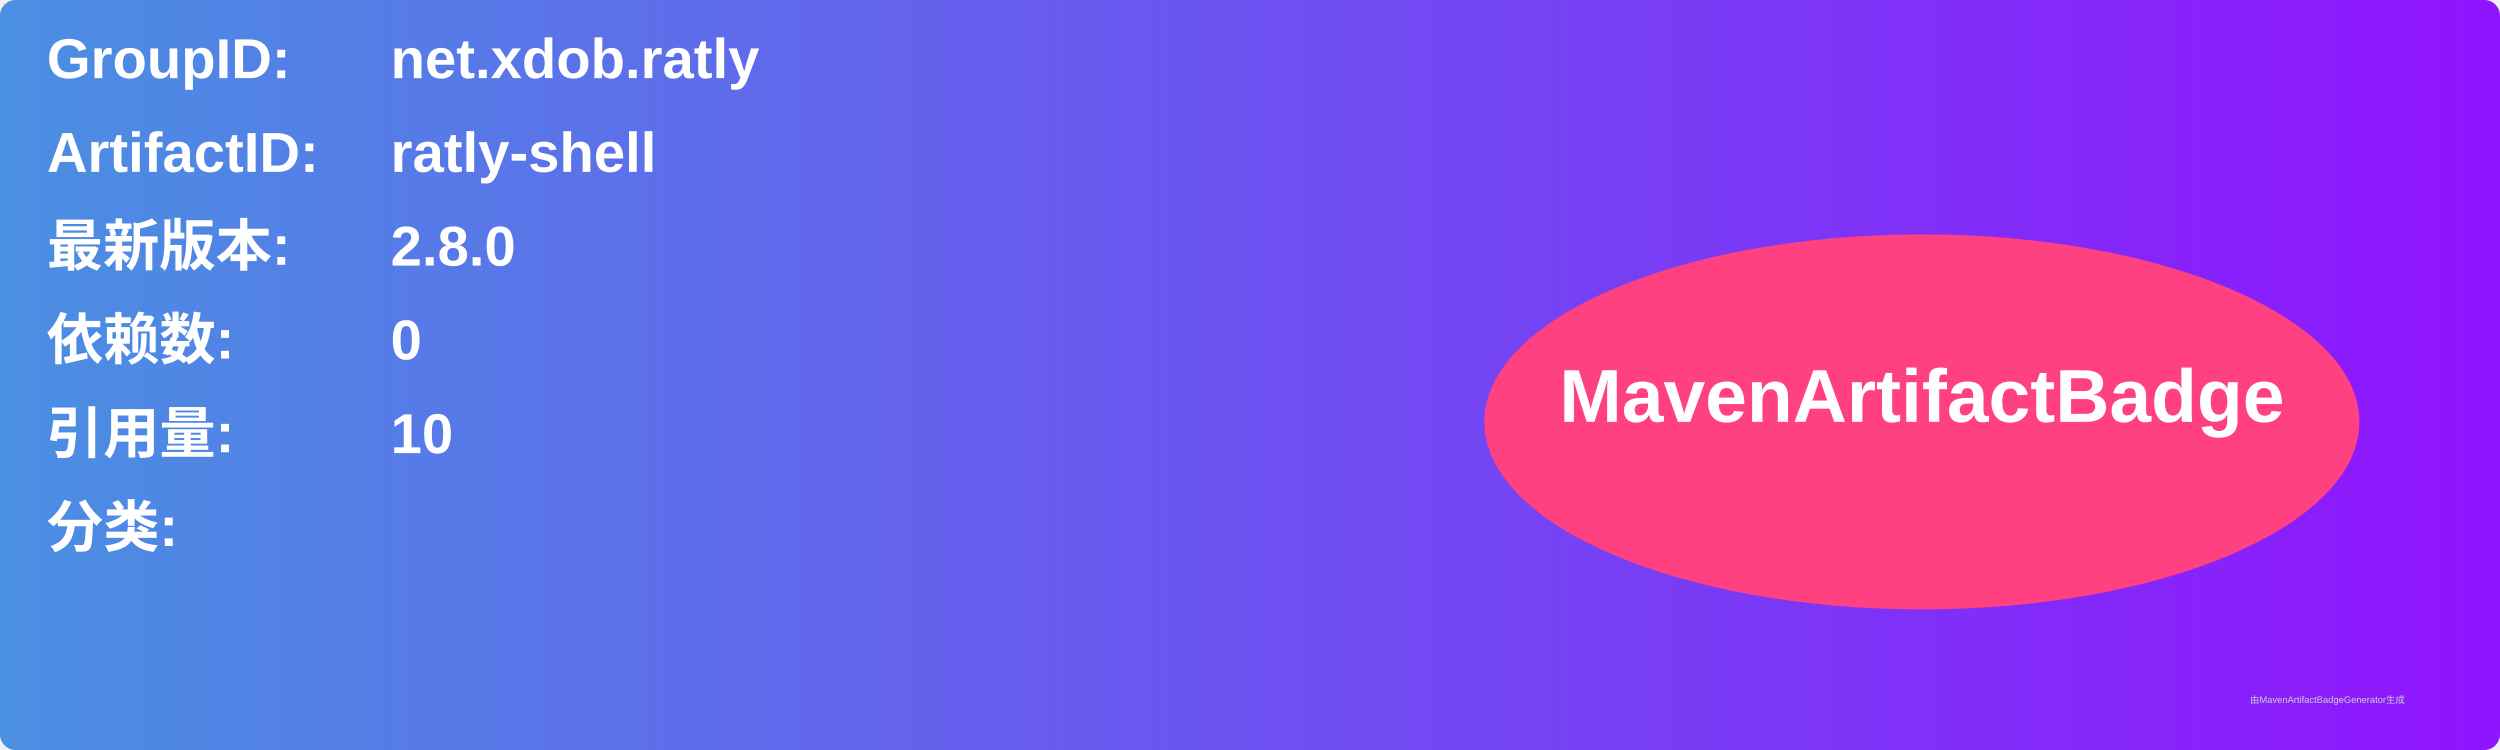
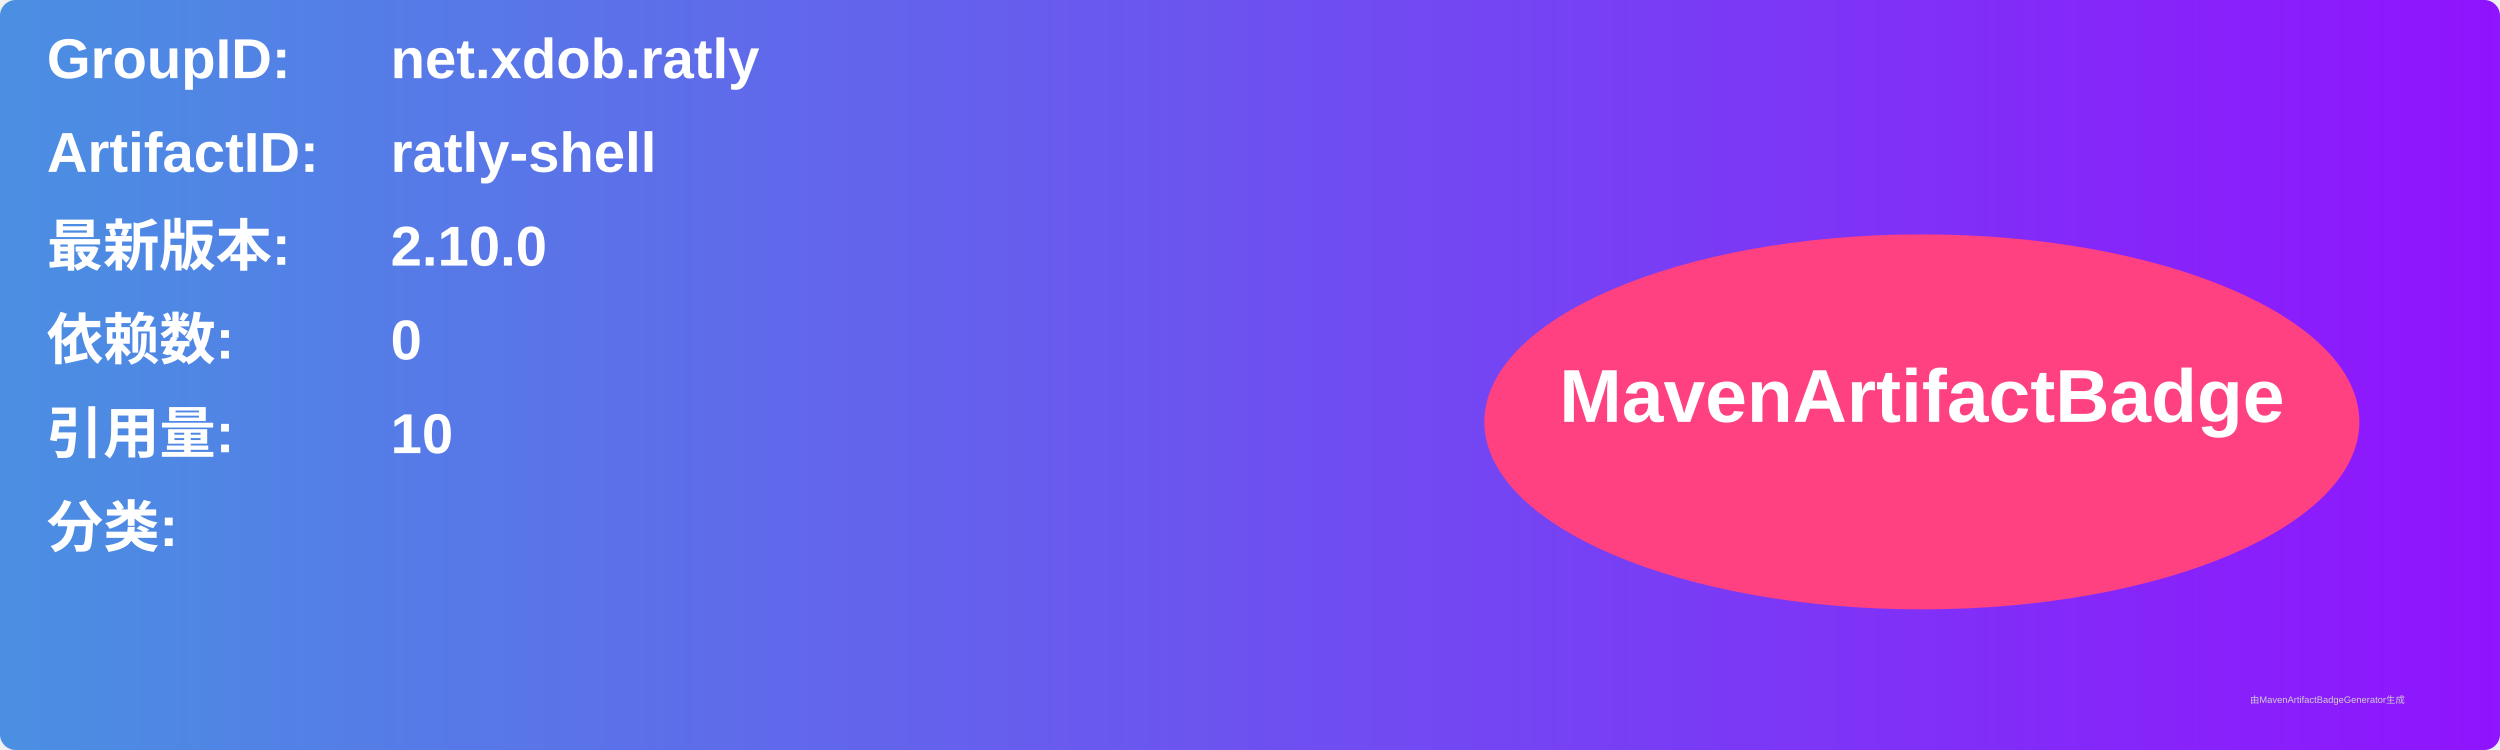
<svg xmlns="http://www.w3.org/2000/svg" width="800" height="240" viewBox="0 0 800 240">
  <linearGradient id="grad" x1="0%" y1="0%" x2="100%" y2="0%">
    <stop offset="0%" stop-color="#4a90e2" />
    <stop offset="100%" stop-color="#9013fe" />
  </linearGradient>
  <rect width="100%" height="100%" rx="5" ry="5" fill="url(#grad)" />
  <g transform="translate(15, 15)">
    <text x="0" y="10" font-family="Arial" font-size="18" fill="white" font-weight="bold" width="260">GroupID:</text>
    <text x="110" y="10" font-family="Arial" font-size="18" fill="white" font-weight="bold" width="460">net.xdob.ratly</text>
    <text x="0" y="40" font-family="Arial" font-size="18" fill="white" font-weight="bold" width="260">ArtifactID:</text>
    <text x="110" y="40" font-family="Arial" font-size="18" fill="white" font-weight="bold" width="460">ratly-shell</text>
    <text x="0" y="70" font-family="Arial" font-size="18" fill="white" font-weight="bold">最新版本:</text>
    <text x="110" y="70" font-family="Arial" font-size="18" fill="white" font-weight="bold">
-       <tspan font-weight="bold">2.8.0</tspan>
+       <tspan font-weight="bold">2.10.0</tspan>
    </text>
    <text x="0" y="100" font-family="Arial" font-size="18" fill="white" font-weight="bold">依赖数: </text>
    <text x="110" y="100" font-family="Arial" font-size="18" fill="white">
      <tspan font-weight="bold">0</tspan>
    </text>
    <text x="0" y="130" font-family="Arial" font-size="18" fill="white" font-weight="bold">引用量: </text>
    <text x="110" y="130" font-family="Arial" font-size="18" fill="white">
      <tspan font-weight="bold">10</tspan>
    </text>
    <text x="0" y="160" font-family="Arial" font-size="18" fill="white" font-weight="bold">分类:</text>
    <text x="10" y="190" font-family="Arial" font-size="10" fill="white">
      <tspan font-weight="bold" />
    </text>
    <ellipse cx="600" cy="120" rx="140" ry="60" fill="#ff4081" />
    <text x="600" y="120" text-anchor="middle" font-family="Arial" font-size="24" fill="white" font-weight="bold">MavenArtifactBadge</text>
  </g>
  <text x="720" y="225" font-family="Arial" font-size="3" fill="#d0d0d0">由MavenArtifactBadgeGenerator生成</text>
</svg>
